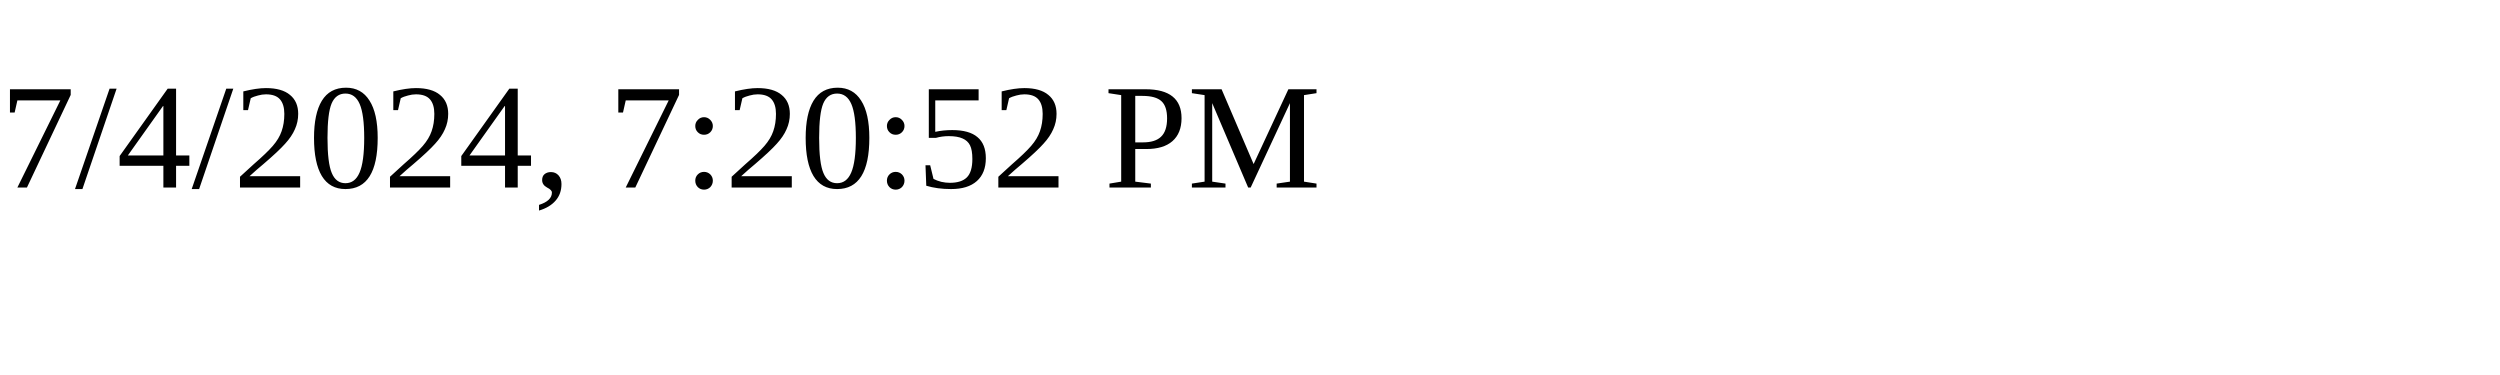
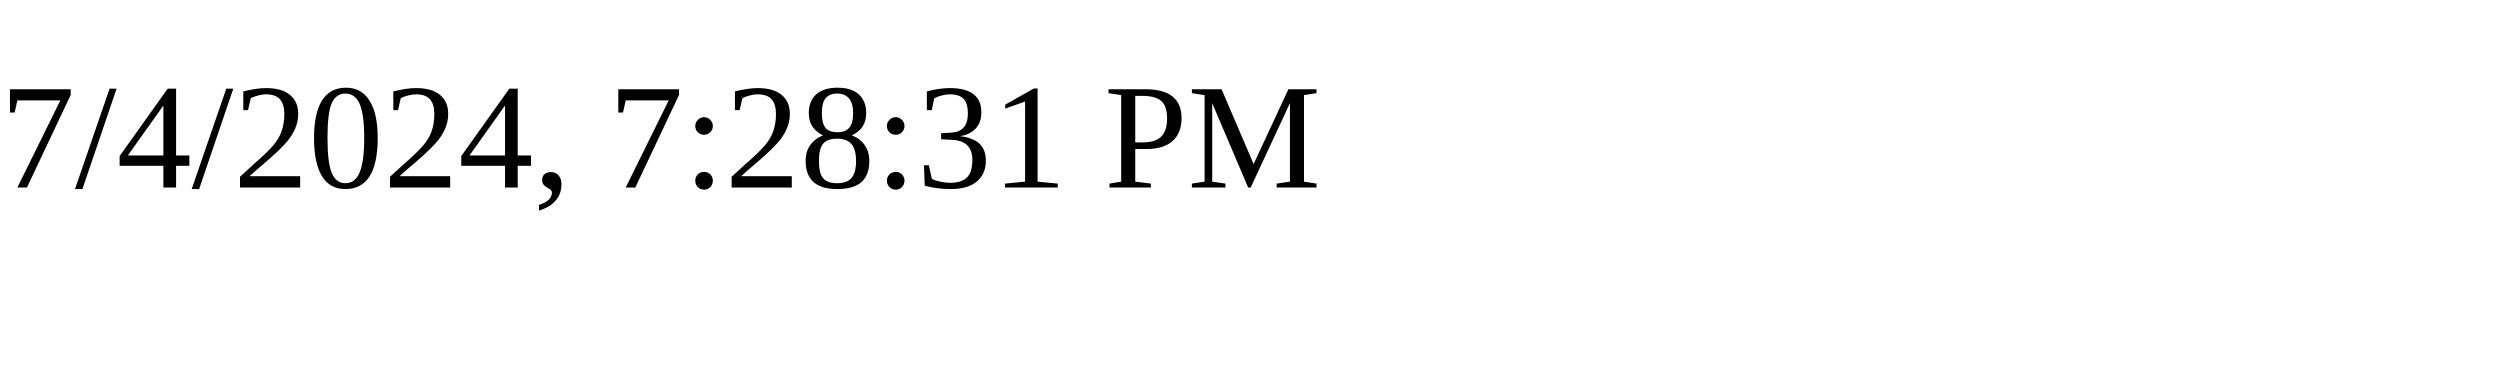
<svg xmlns="http://www.w3.org/2000/svg" height="30" width="200">
-   <text x="0" y="15">7/4/2024, 7:20:52 PM</text>
+   <text x="0" y="15">7/4/2024, 7:28:31 PM</text>
</svg>
